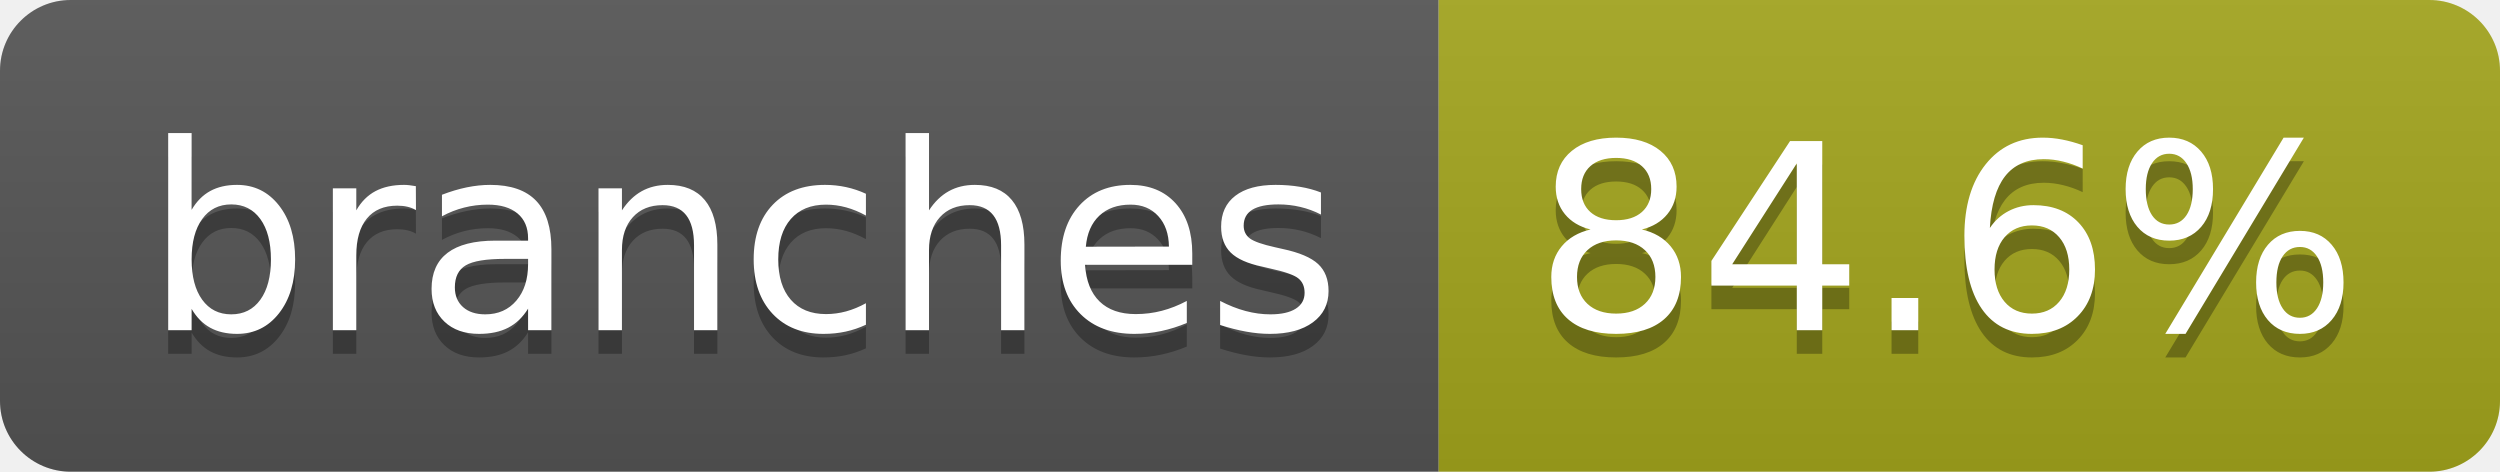
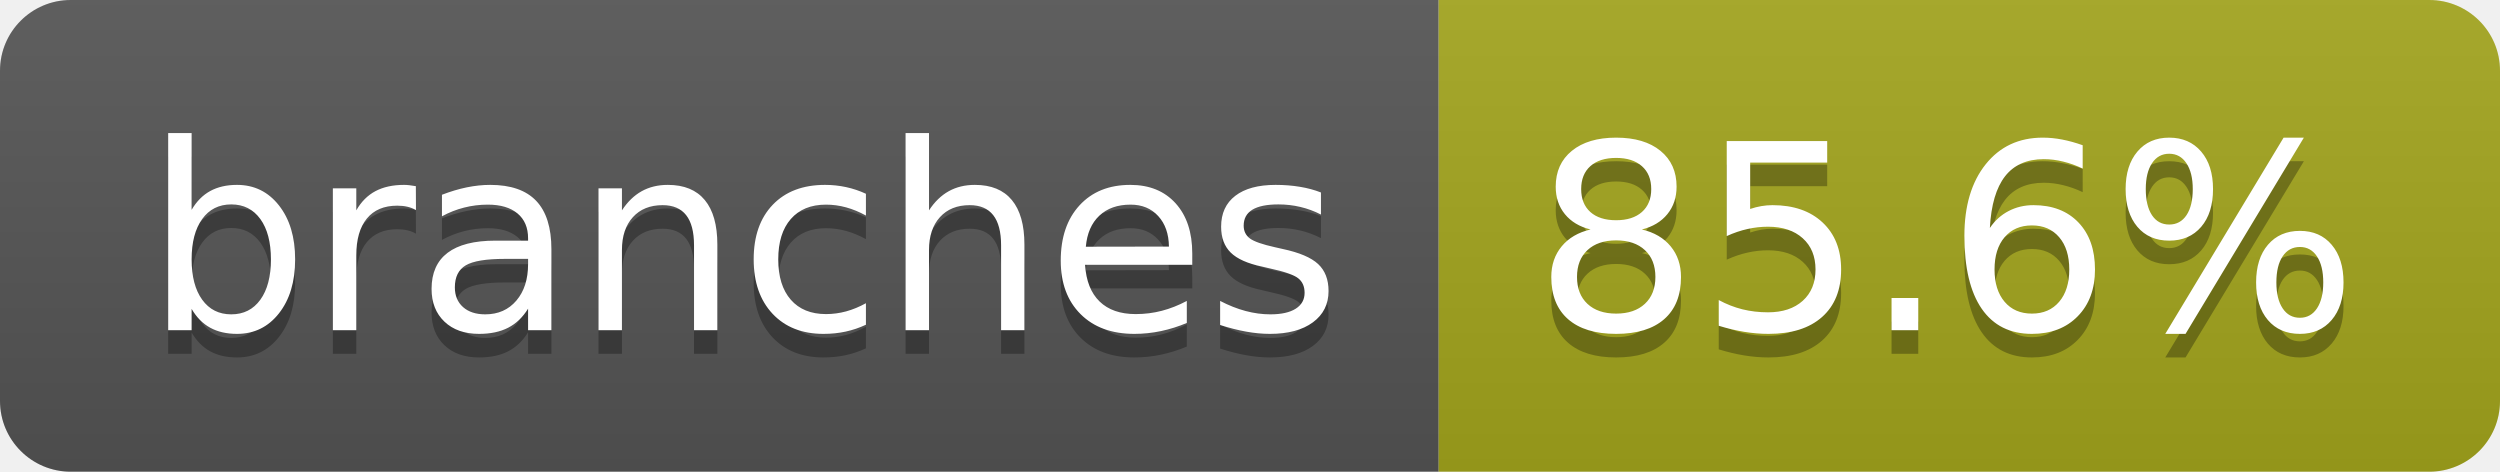
- <svg xmlns="http://www.w3.org/2000/svg" width="106" height="20" role="img" aria-label="branches: 84.6%">
+ <svg xmlns="http://www.w3.org/2000/svg" width="106" height="20" role="img" aria-label="branches: 85.6%">
  <linearGradient id="s" x2="0" y2="100%">
    <stop offset="0" stop-color="#bbb" stop-opacity=".1" />
    <stop offset="1" stop-opacity=".1" />
  </linearGradient>
  <clipPath id="r">
    <rect width="106" height="20" rx="3" fill="#fff" />
  </clipPath>
  <g clip-path="url(#r)">
    <rect width="61" height="20" fill="#555" />
    <rect x="61" width="45" height="20" fill="#a4a61d" />
    <rect width="106" height="20" fill="url(#s)" />
  </g>
  <g fill="#fff" text-anchor="middle" font-family="Verdana,Geneva,DejaVu Sans,sans-serif" text-rendering="geometricPrecision" font-size="110">
    <text aria-hidden="true" x="315" y="150" fill="#010101" fill-opacity=".3" transform="scale(.1)" textLength="507">branches</text>
    <text x="315" y="140" transform="scale(.1)" fill="#fff" textLength="507">branches</text>
-     <text aria-hidden="true" x="825" y="150" fill="#010101" fill-opacity=".3" transform="scale(.1)" textLength="350">84.6%</text>
-     <text x="825" y="140" transform="scale(.1)" fill="#fff" textLength="350">84.6%</text>
+     <text aria-hidden="true" x="825" y="150" fill="#010101" fill-opacity=".3" transform="scale(.1)" textLength="350">85.6%</text>
+     <text x="825" y="140" transform="scale(.1)" fill="#fff" textLength="350">85.6%</text>
  </g>
</svg>
